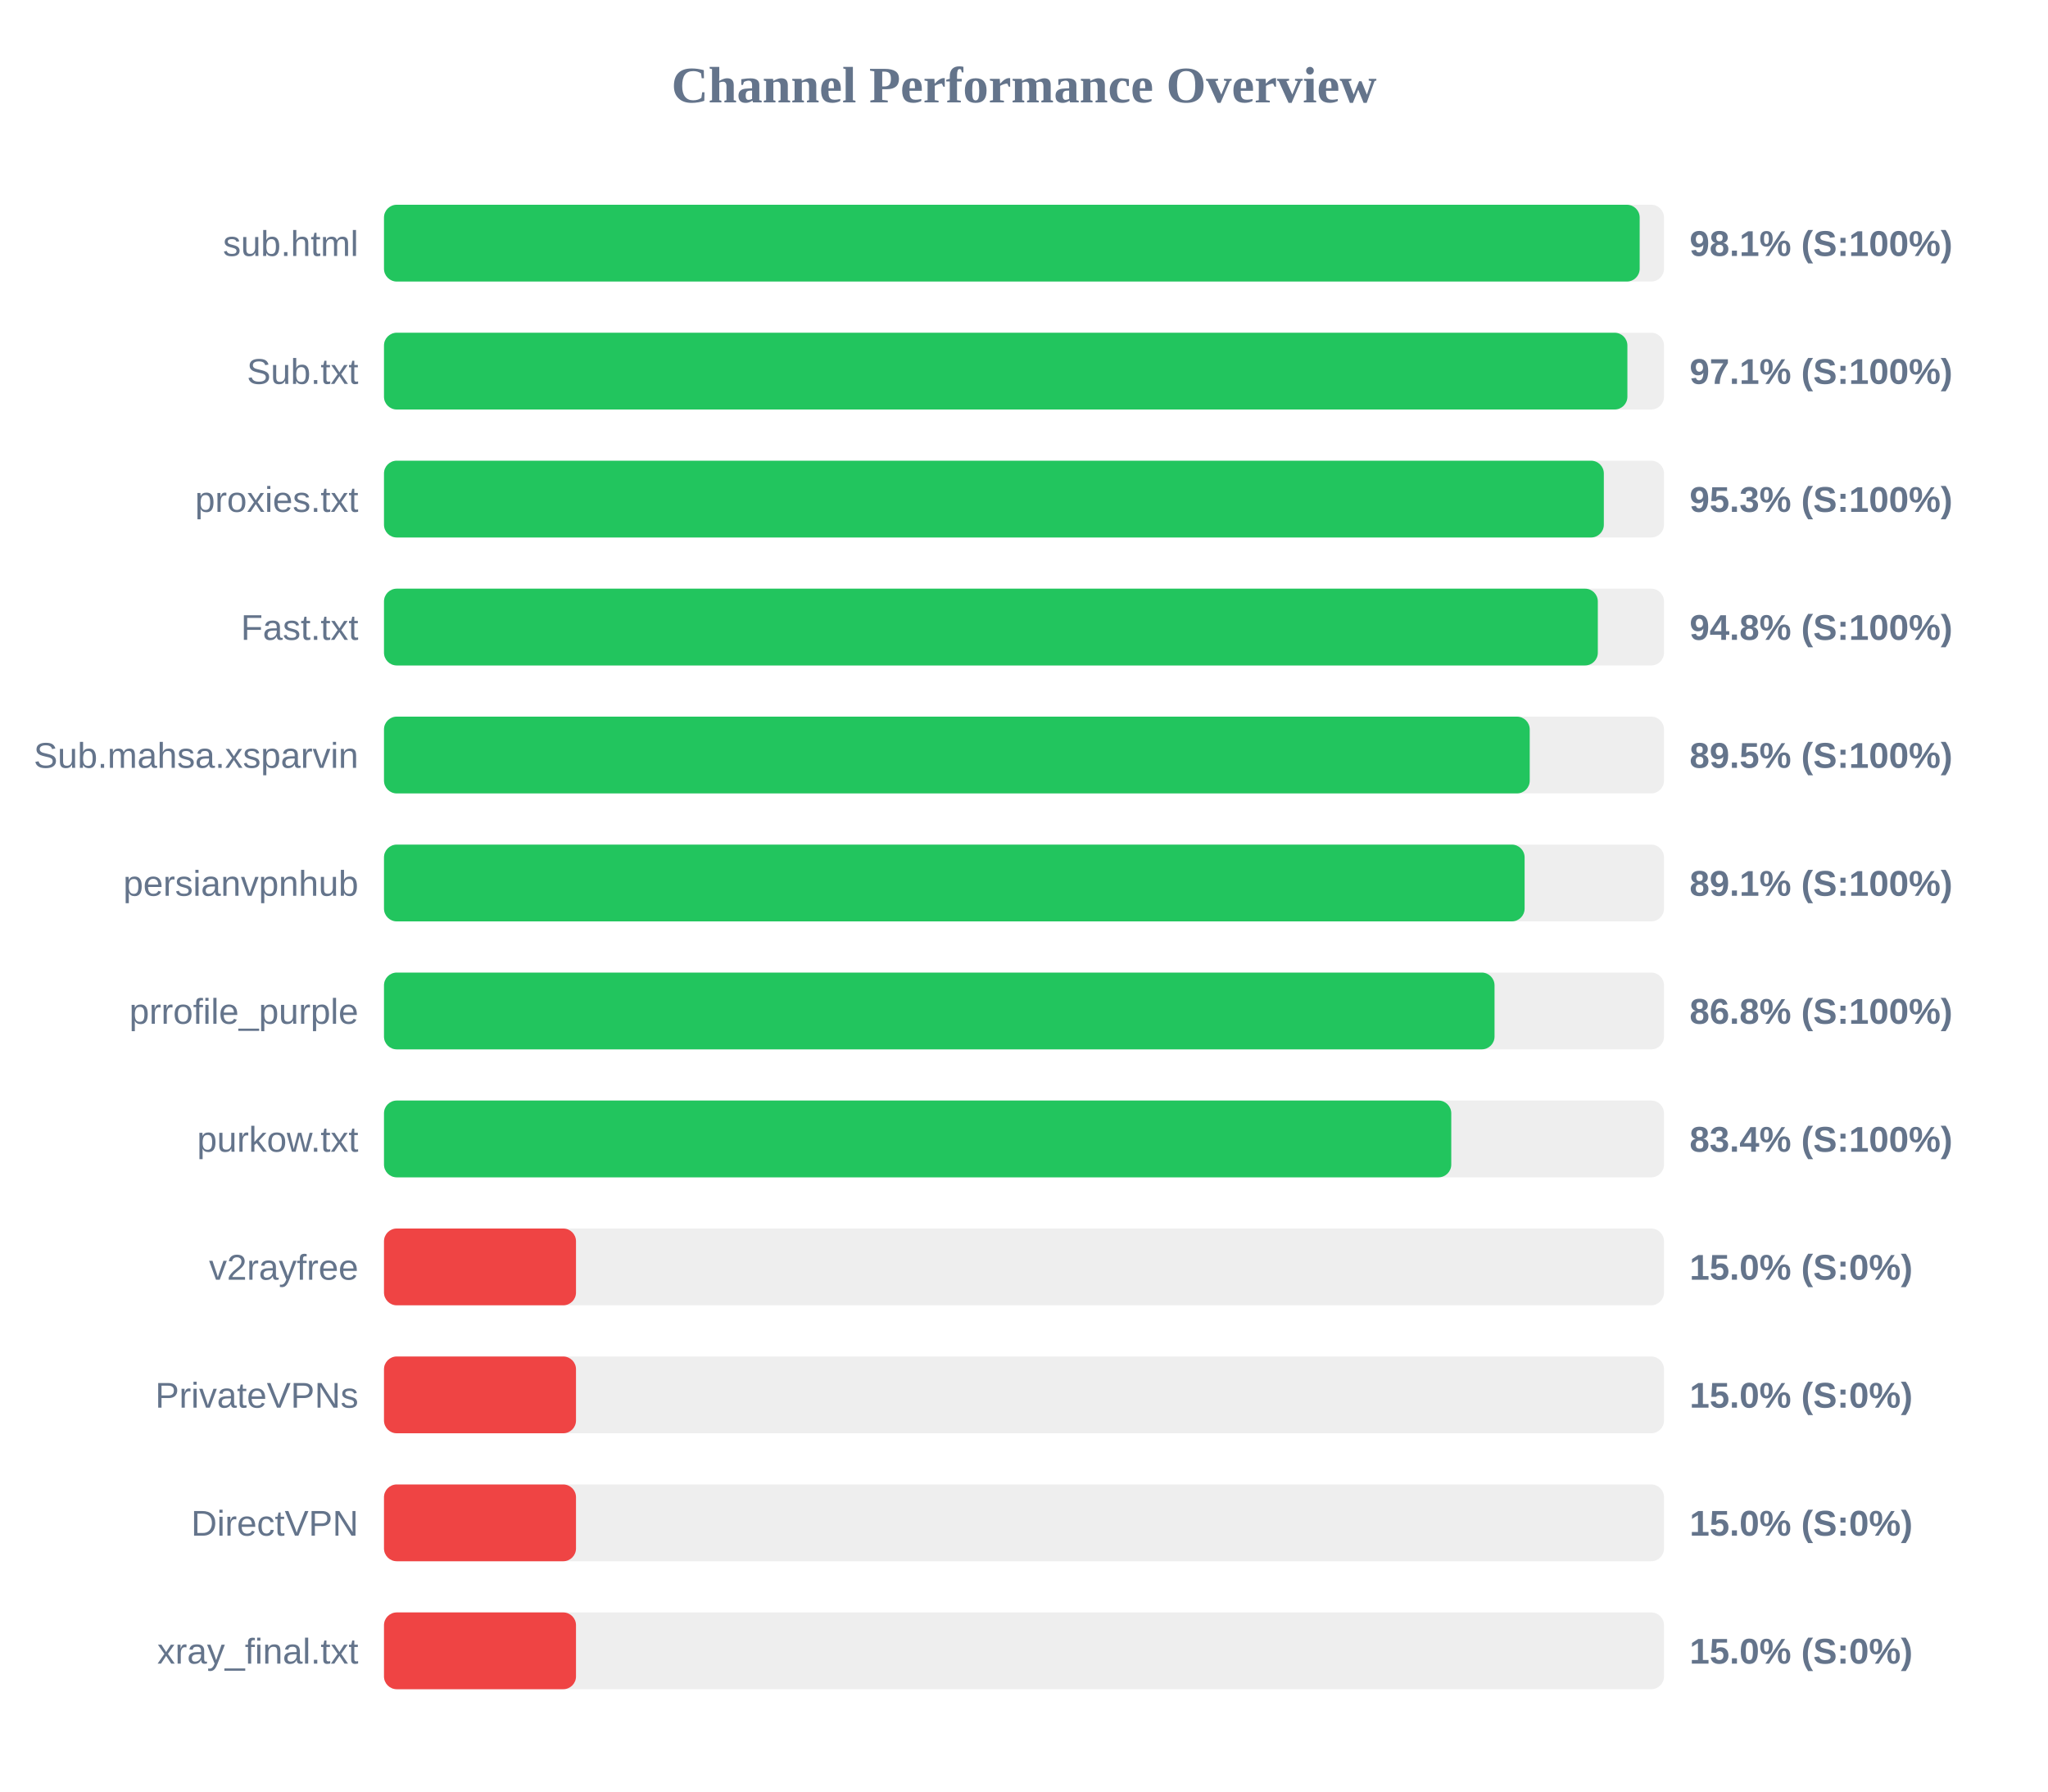
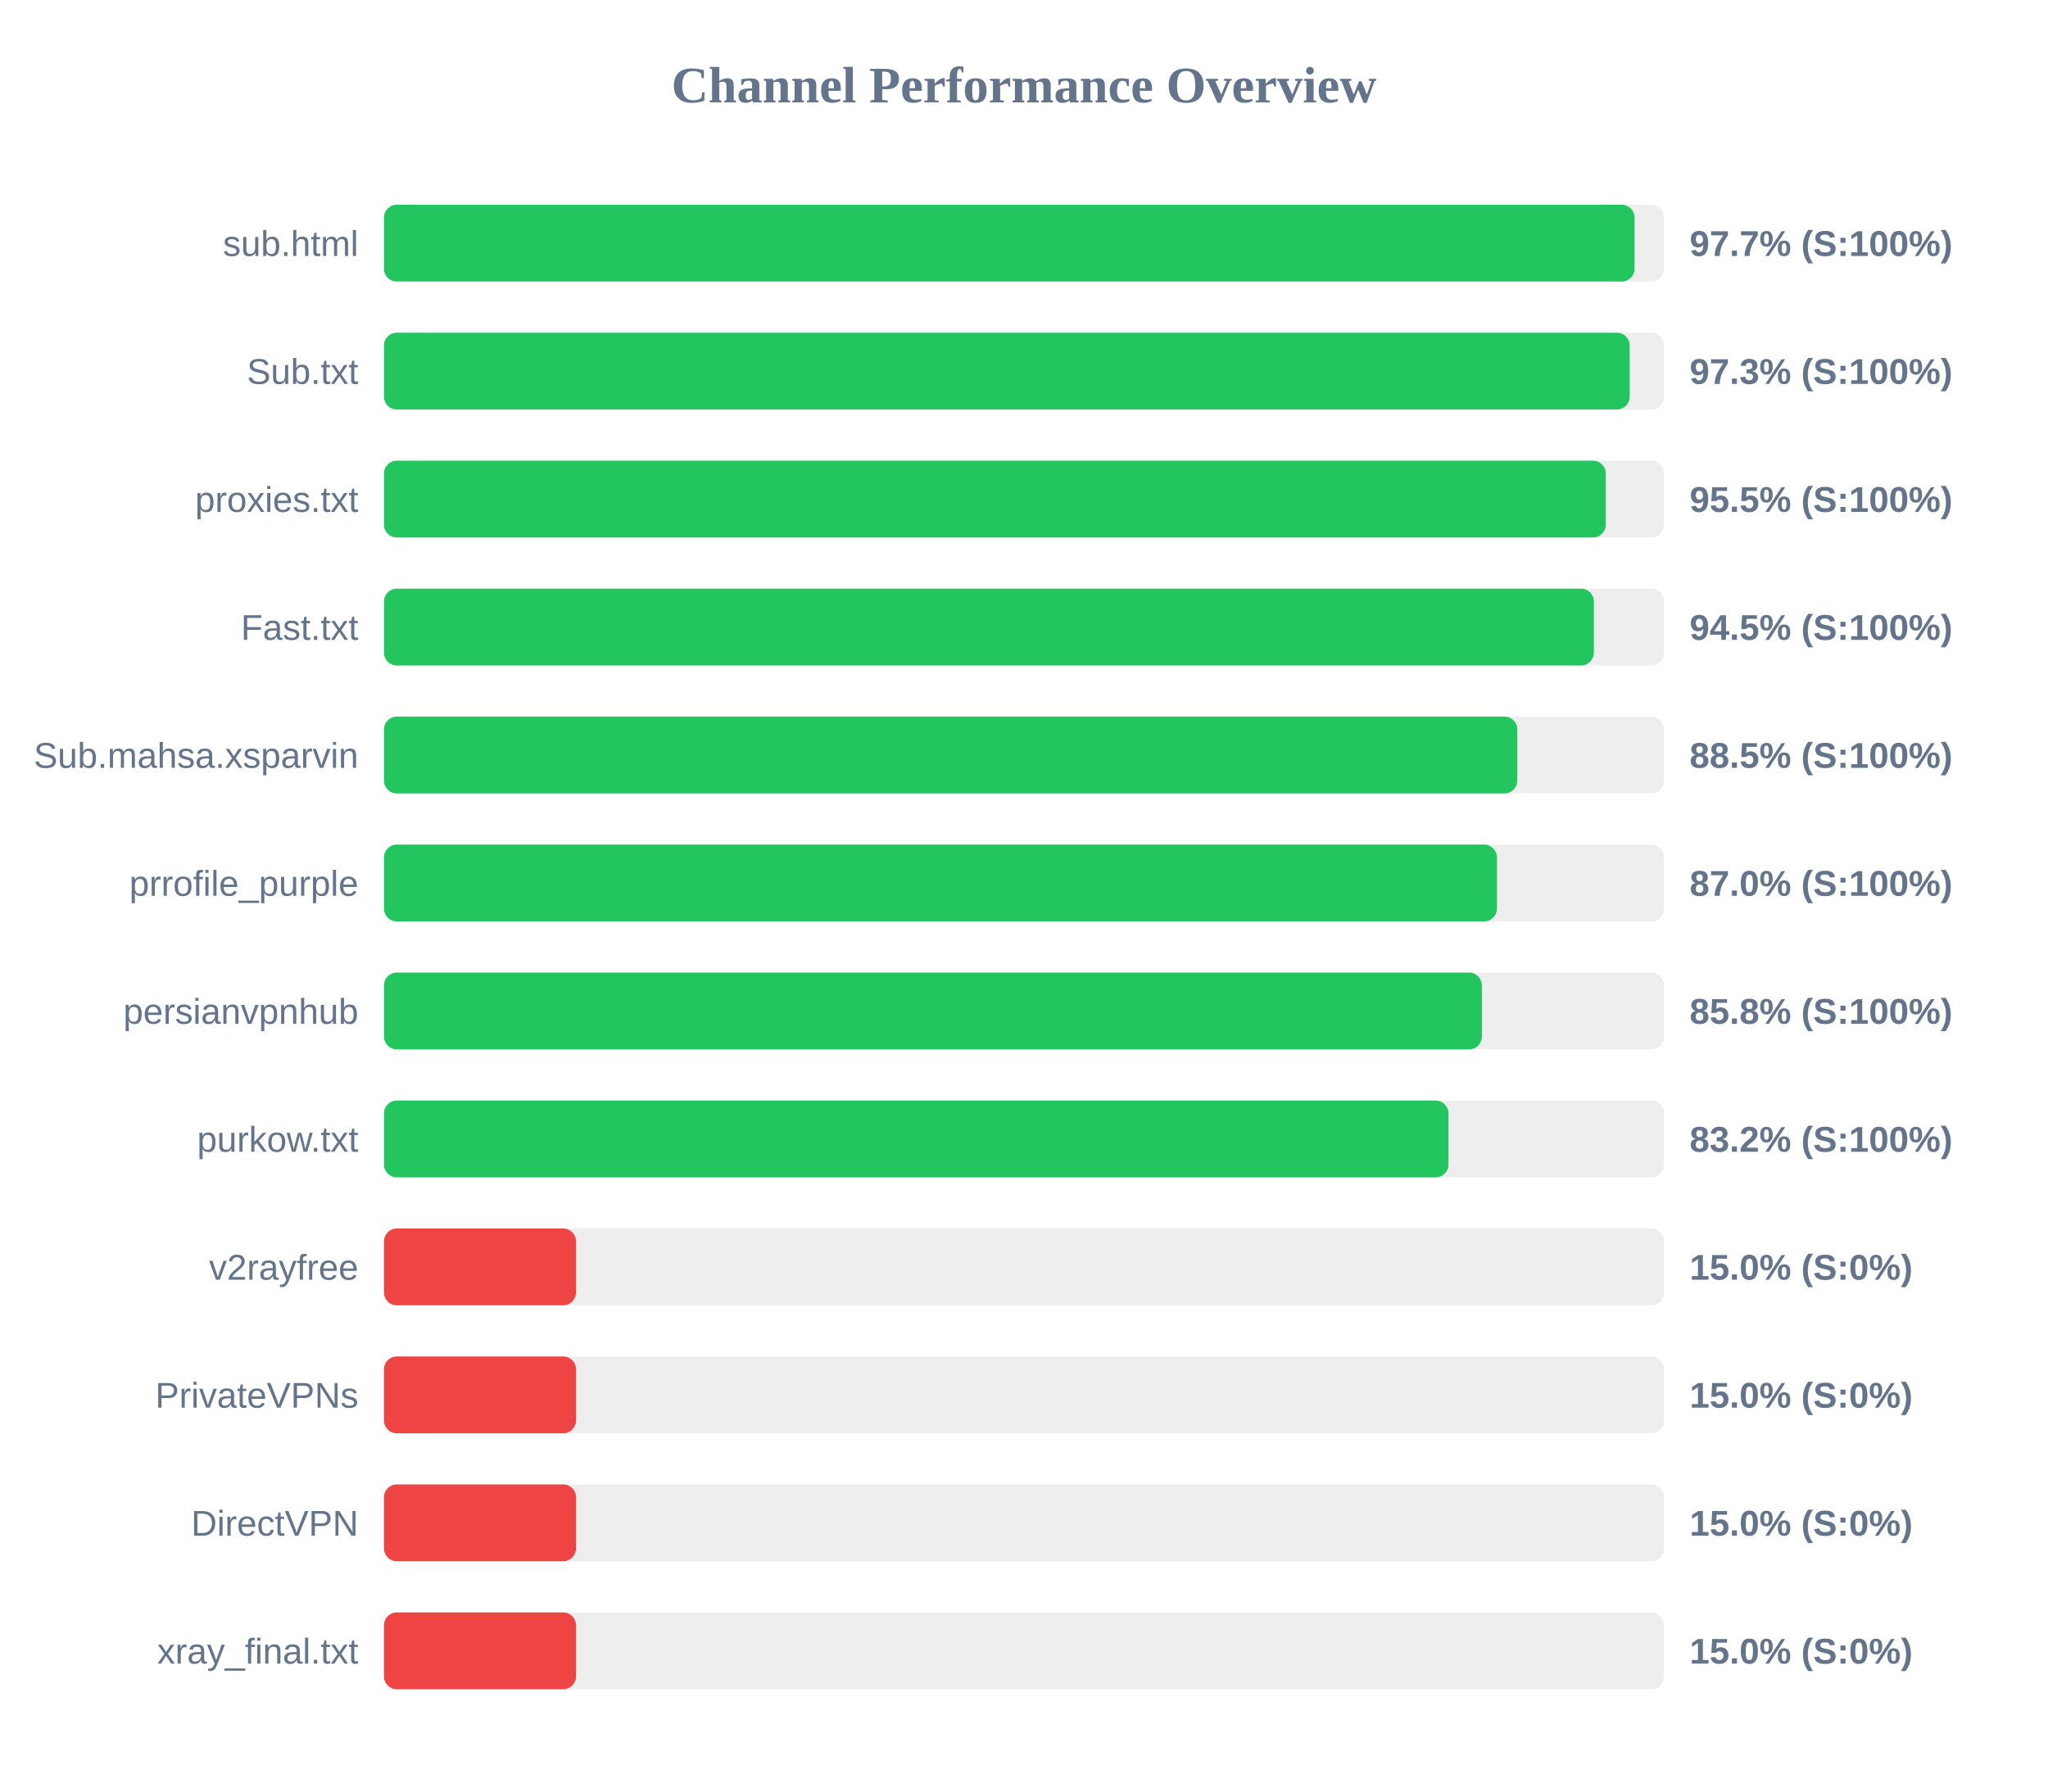
<svg xmlns="http://www.w3.org/2000/svg" width="800" height="700" version="1.1">
  <style>
        .row { font: 14px Arial; fill: #64748b; }
        .score { font: bold 14px Arial; fill: #64748b; }
    </style>
  <text x="400" y="40" text-anchor="middle" font-size="20px" font-weight="bold" fill="#64748b">Channel Performance Overview</text>
  <rect x="150" y="80" width="500" height="30" fill="#eee" rx="5" />
-   <rect x="150" y="80" width="490.5" height="30" fill="#22c55e" rx="5" />
+   <rect x="150" y="80" width="488.5" height="30" fill="#22c55e" rx="5" />
  <text x="140" y="100" text-anchor="end" class="row">sub.html</text>
-   <text x="660" y="100" text-anchor="start" class="score">98.1% (S:100%)</text>
+   <text x="660" y="100" text-anchor="start" class="score">97.7% (S:100%)</text>
  <rect x="150" y="130" width="500" height="30" fill="#eee" rx="5" />
-   <rect x="150" y="130" width="485.7" height="30" fill="#22c55e" rx="5" />
+   <rect x="150" y="130" width="486.6" height="30" fill="#22c55e" rx="5" />
  <text x="140" y="150" text-anchor="end" class="row">Sub.txt</text>
-   <text x="660" y="150" text-anchor="start" class="score">97.1% (S:100%)</text>
+   <text x="660" y="150" text-anchor="start" class="score">97.3% (S:100%)</text>
  <rect x="150" y="180" width="500" height="30" fill="#eee" rx="5" />
-   <rect x="150" y="180" width="476.5" height="30" fill="#22c55e" rx="5" />
+   <rect x="150" y="180" width="477.25" height="30" fill="#22c55e" rx="5" />
  <text x="140" y="200" text-anchor="end" class="row">proxies.txt</text>
-   <text x="660" y="200" text-anchor="start" class="score">95.3% (S:100%)</text>
+   <text x="660" y="200" text-anchor="start" class="score">95.5% (S:100%)</text>
  <rect x="150" y="230" width="500" height="30" fill="#eee" rx="5" />
-   <rect x="150" y="230" width="474.15" height="30" fill="#22c55e" rx="5" />
+   <rect x="150" y="230" width="472.6" height="30" fill="#22c55e" rx="5" />
  <text x="140" y="250" text-anchor="end" class="row">Fast.txt</text>
-   <text x="660" y="250" text-anchor="start" class="score">94.8% (S:100%)</text>
+   <text x="660" y="250" text-anchor="start" class="score">94.5% (S:100%)</text>
  <rect x="150" y="280" width="500" height="30" fill="#eee" rx="5" />
-   <rect x="150" y="280" width="447.55" height="30" fill="#22c55e" rx="5" />
+   <rect x="150" y="280" width="442.7" height="30" fill="#22c55e" rx="5" />
  <text x="140" y="300" text-anchor="end" class="row">Sub.mahsa.xsparvin</text>
-   <text x="660" y="300" text-anchor="start" class="score">89.5% (S:100%)</text>
+   <text x="660" y="300" text-anchor="start" class="score">88.5% (S:100%)</text>
  <rect x="150" y="330" width="500" height="30" fill="#eee" rx="5" />
-   <rect x="150" y="330" width="445.55" height="30" fill="#22c55e" rx="5" />
-   <text x="140" y="350" text-anchor="end" class="row">persianvpnhub</text>
-   <text x="660" y="350" text-anchor="start" class="score">89.1% (S:100%)</text>
+   <rect x="150" y="330" width="434.75" height="30" fill="#22c55e" rx="5" />
+   <text x="140" y="350" text-anchor="end" class="row">prrofile_purple</text>
+   <text x="660" y="350" text-anchor="start" class="score">87.0% (S:100%)</text>
  <rect x="150" y="380" width="500" height="30" fill="#eee" rx="5" />
-   <rect x="150" y="380" width="433.8" height="30" fill="#22c55e" rx="5" />
-   <text x="140" y="400" text-anchor="end" class="row">prrofile_purple</text>
-   <text x="660" y="400" text-anchor="start" class="score">86.8% (S:100%)</text>
+   <rect x="150" y="380" width="428.85" height="30" fill="#22c55e" rx="5" />
+   <text x="140" y="400" text-anchor="end" class="row">persianvpnhub</text>
+   <text x="660" y="400" text-anchor="start" class="score">85.8% (S:100%)</text>
  <rect x="150" y="430" width="500" height="30" fill="#eee" rx="5" />
-   <rect x="150" y="430" width="416.9" height="30" fill="#22c55e" rx="5" />
+   <rect x="150" y="430" width="415.8" height="30" fill="#22c55e" rx="5" />
  <text x="140" y="450" text-anchor="end" class="row">purkow.txt</text>
-   <text x="660" y="450" text-anchor="start" class="score">83.4% (S:100%)</text>
+   <text x="660" y="450" text-anchor="start" class="score">83.2% (S:100%)</text>
  <rect x="150" y="480" width="500" height="30" fill="#eee" rx="5" />
  <rect x="150" y="480" width="75.0" height="30" fill="#ef4444" rx="5" />
  <text x="140" y="500" text-anchor="end" class="row">v2rayfree</text>
  <text x="660" y="500" text-anchor="start" class="score">15.0% (S:0%)</text>
  <rect x="150" y="530" width="500" height="30" fill="#eee" rx="5" />
  <rect x="150" y="530" width="75.0" height="30" fill="#ef4444" rx="5" />
  <text x="140" y="550" text-anchor="end" class="row">PrivateVPNs</text>
  <text x="660" y="550" text-anchor="start" class="score">15.0% (S:0%)</text>
  <rect x="150" y="580" width="500" height="30" fill="#eee" rx="5" />
  <rect x="150" y="580" width="75.0" height="30" fill="#ef4444" rx="5" />
  <text x="140" y="600" text-anchor="end" class="row">DirectVPN</text>
  <text x="660" y="600" text-anchor="start" class="score">15.0% (S:0%)</text>
  <rect x="150" y="630" width="500" height="30" fill="#eee" rx="5" />
  <rect x="150" y="630" width="75.0" height="30" fill="#ef4444" rx="5" />
  <text x="140" y="650" text-anchor="end" class="row">xray_final.txt</text>
  <text x="660" y="650" text-anchor="start" class="score">15.0% (S:0%)</text>
</svg>
